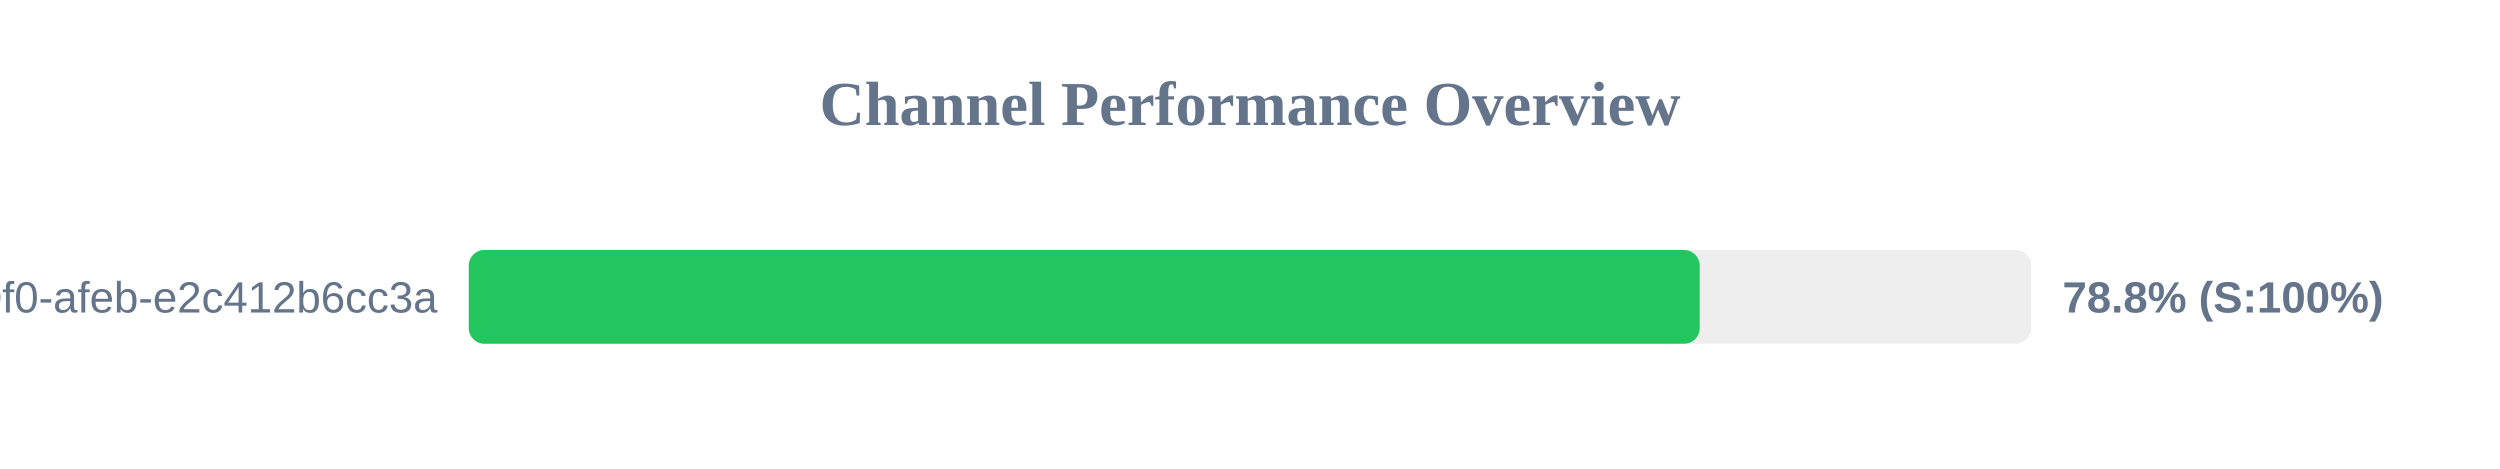
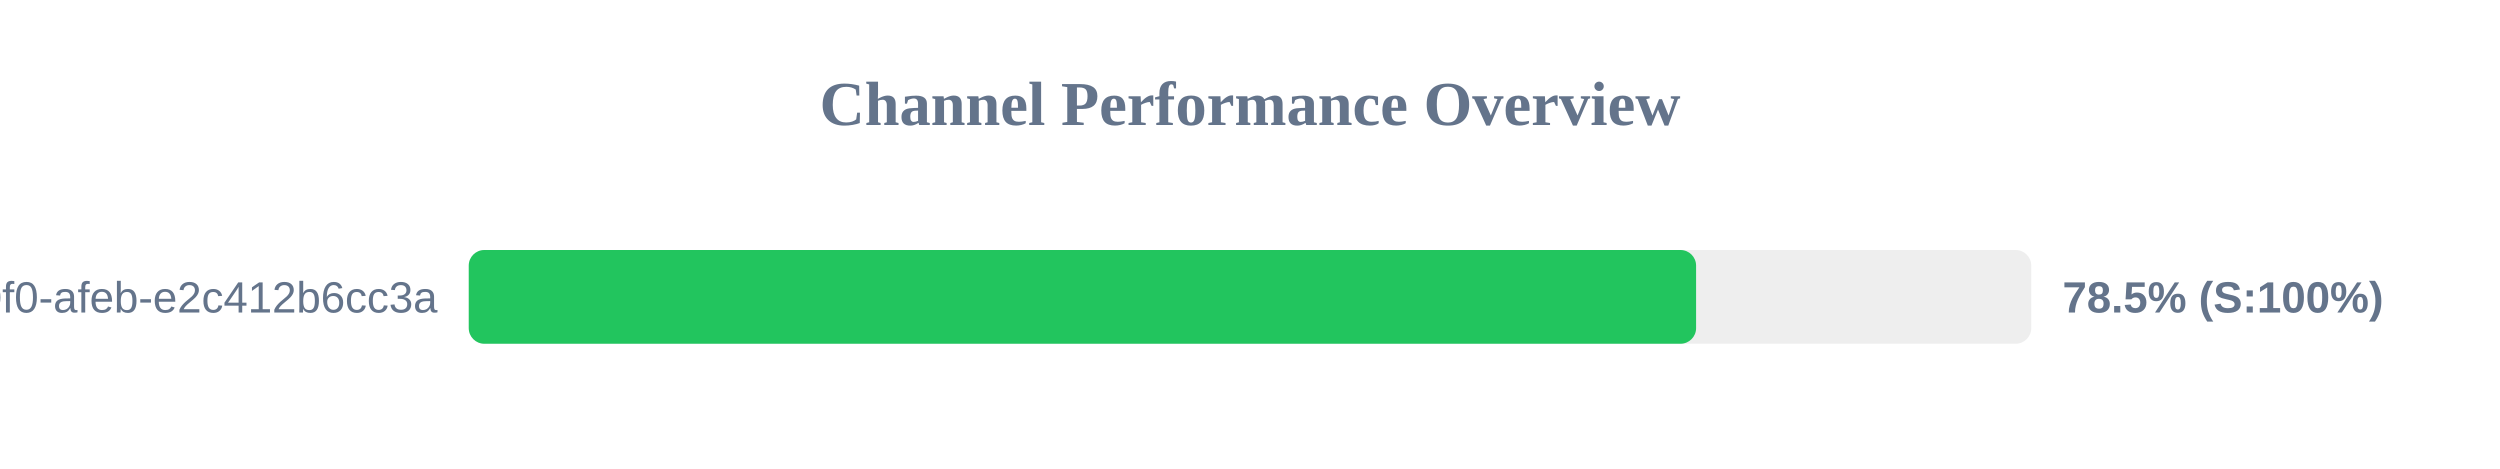
<svg xmlns="http://www.w3.org/2000/svg" width="800" height="150" version="1.1">
  <style>
        .row { font: 14px Arial; fill: #64748b; }
        .score { font: bold 14px Arial; fill: #64748b; }
    </style>
  <text x="400" y="40" text-anchor="middle" font-size="20px" font-weight="bold" fill="#64748b">Channel Performance Overview</text>
  <rect x="150" y="80" width="500" height="30" fill="#eee" rx="5" />
-   <rect x="150" y="80" width="393.9" height="30" fill="#22c55e" rx="5" />
+   <rect x="150" y="80" width="392.75" height="30" fill="#22c55e" rx="5" />
  <text x="140" y="100" text-anchor="end" class="row">?uuid=c6e02cd8-ce11-40f0-afeb-e2c412b6cc3a</text>
-   <text x="660" y="100" text-anchor="start" class="score">78.8% (S:100%)</text>
+   <text x="660" y="100" text-anchor="start" class="score">78.5% (S:100%)</text>
</svg>
